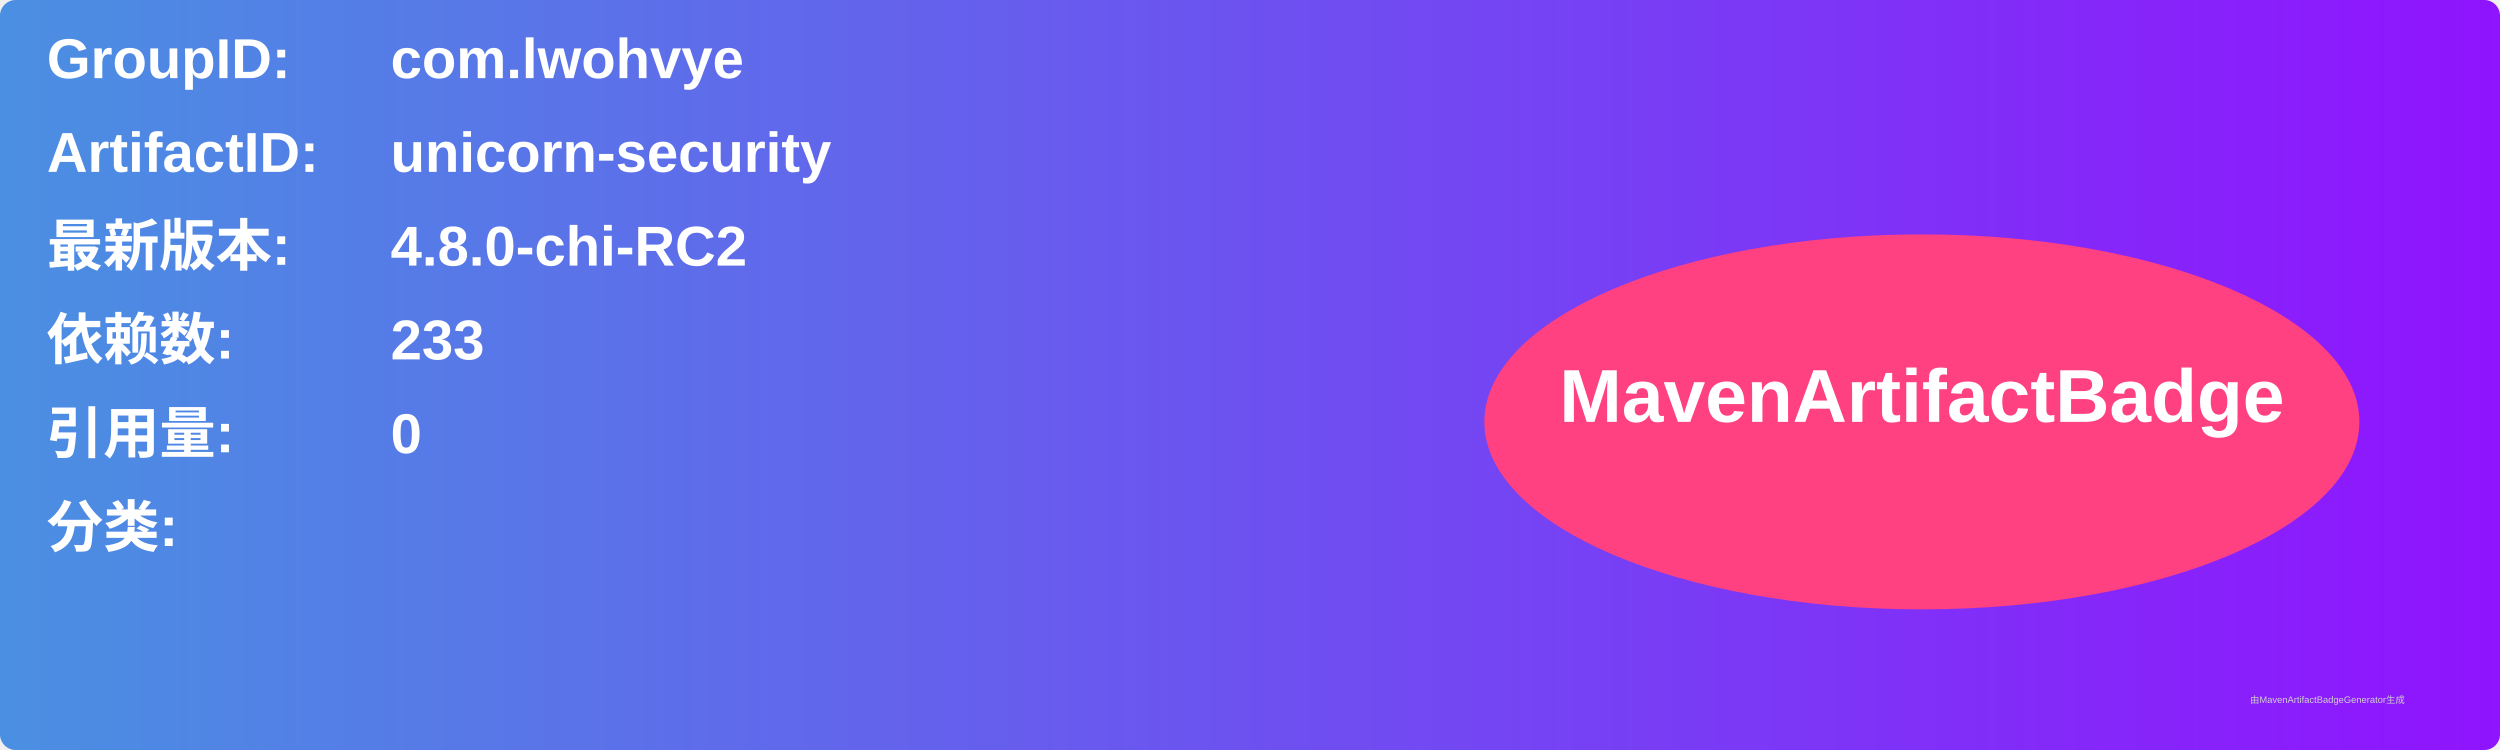
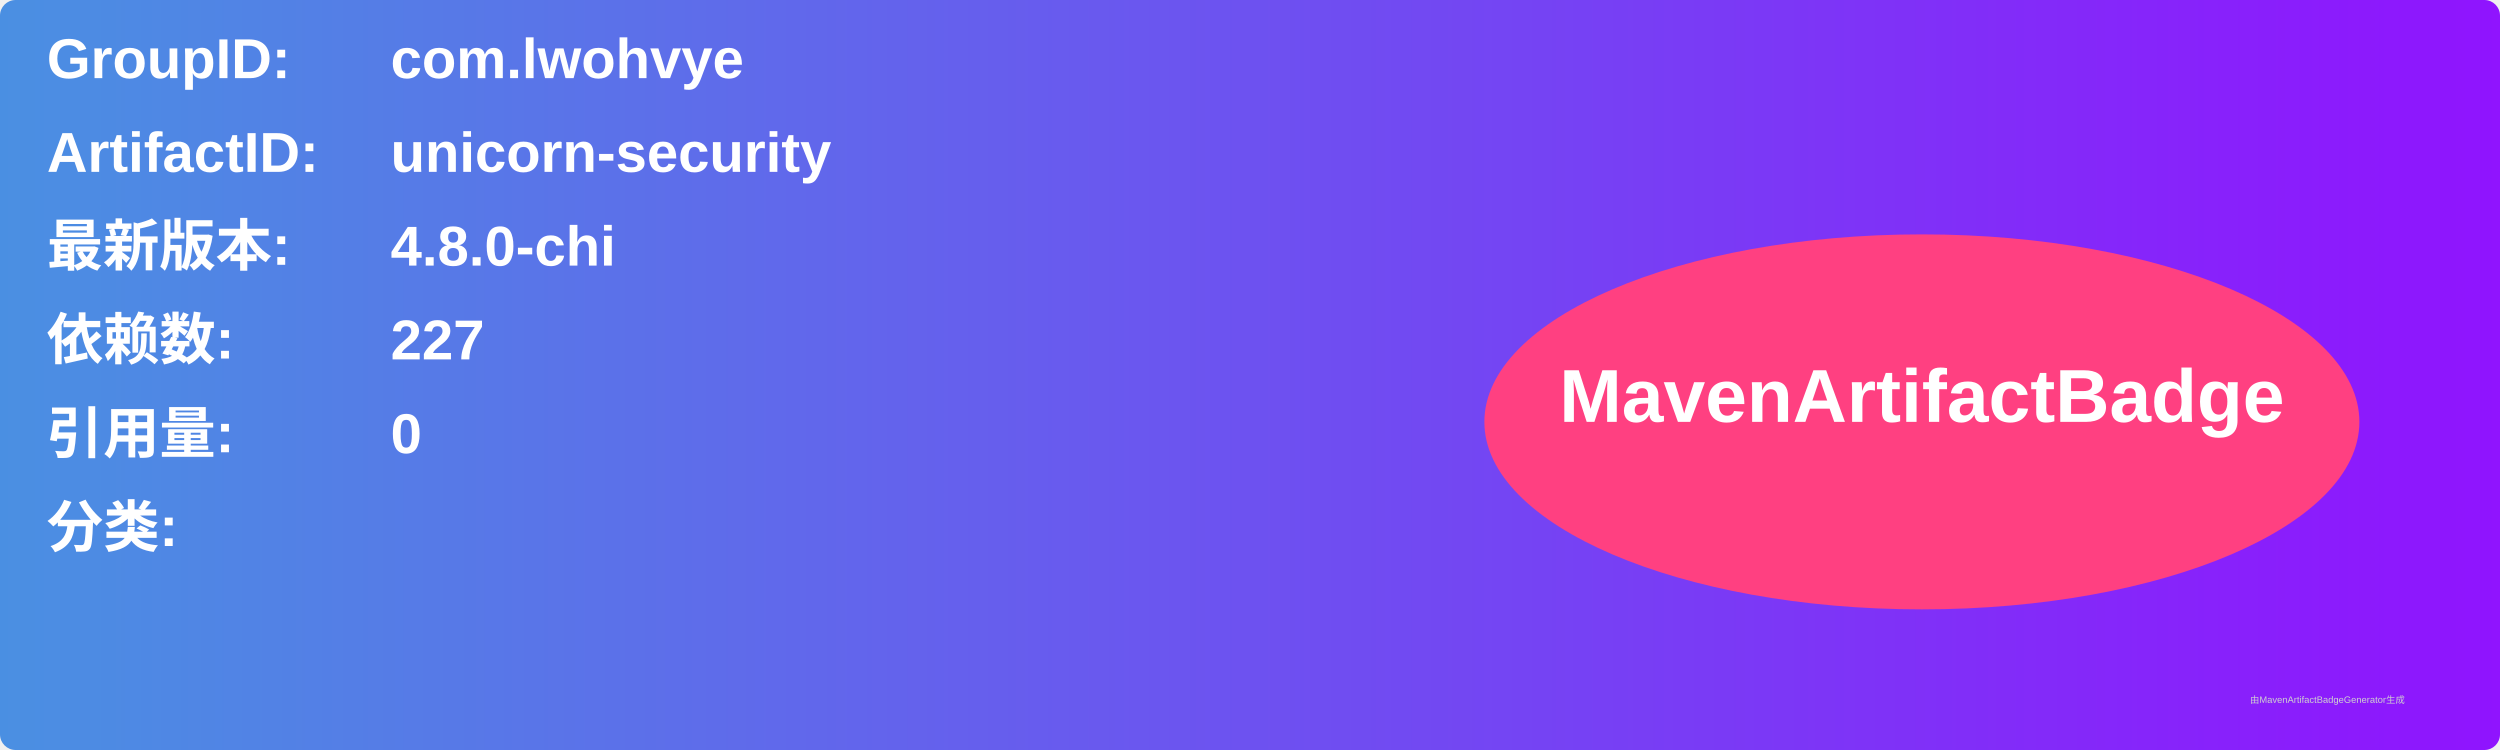
<svg xmlns="http://www.w3.org/2000/svg" width="800" height="240" viewBox="0 0 800 240">
  <linearGradient id="grad" x1="0%" y1="0%" x2="100%" y2="0%">
    <stop offset="0%" stop-color="#4a90e2" />
    <stop offset="100%" stop-color="#9013fe" />
  </linearGradient>
  <rect width="100%" height="100%" rx="5" ry="5" fill="url(#grad)" />
  <g transform="translate(15, 15)">
    <text x="0" y="10" font-family="Arial" font-size="18" fill="white" font-weight="bold" width="260">GroupID:</text>
    <text x="110" y="10" font-family="Arial" font-size="18" fill="white" font-weight="bold" width="460">com.lwohvye</text>
    <text x="0" y="40" font-family="Arial" font-size="18" fill="white" font-weight="bold" width="260">ArtifactID:</text>
    <text x="110" y="40" font-family="Arial" font-size="18" fill="white" font-weight="bold" width="460">unicorn-security</text>
    <text x="0" y="70" font-family="Arial" font-size="18" fill="white" font-weight="bold">最新版本:</text>
    <text x="110" y="70" font-family="Arial" font-size="18" fill="white" font-weight="bold">
-       <tspan font-weight="bold">4.8.0-chi-RC2</tspan>
+       <tspan font-weight="bold">4.8.0-chi</tspan>
    </text>
    <text x="0" y="100" font-family="Arial" font-size="18" fill="white" font-weight="bold">依赖数: </text>
    <text x="110" y="100" font-family="Arial" font-size="18" fill="white">
-       <tspan font-weight="bold">233</tspan>
+       <tspan font-weight="bold">227</tspan>
    </text>
    <text x="0" y="130" font-family="Arial" font-size="18" fill="white" font-weight="bold">引用量: </text>
    <text x="110" y="130" font-family="Arial" font-size="18" fill="white">
      <tspan font-weight="bold">0</tspan>
    </text>
    <text x="0" y="160" font-family="Arial" font-size="18" fill="white" font-weight="bold">分类:</text>
    <text x="10" y="190" font-family="Arial" font-size="10" fill="white">
      <tspan font-weight="bold" />
    </text>
    <ellipse cx="600" cy="120" rx="140" ry="60" fill="#ff4081" />
    <text x="600" y="120" text-anchor="middle" font-family="Arial" font-size="24" fill="white" font-weight="bold">MavenArtifactBadge</text>
  </g>
  <text x="720" y="225" font-family="Arial" font-size="3" fill="#d0d0d0">由MavenArtifactBadgeGenerator生成</text>
</svg>
